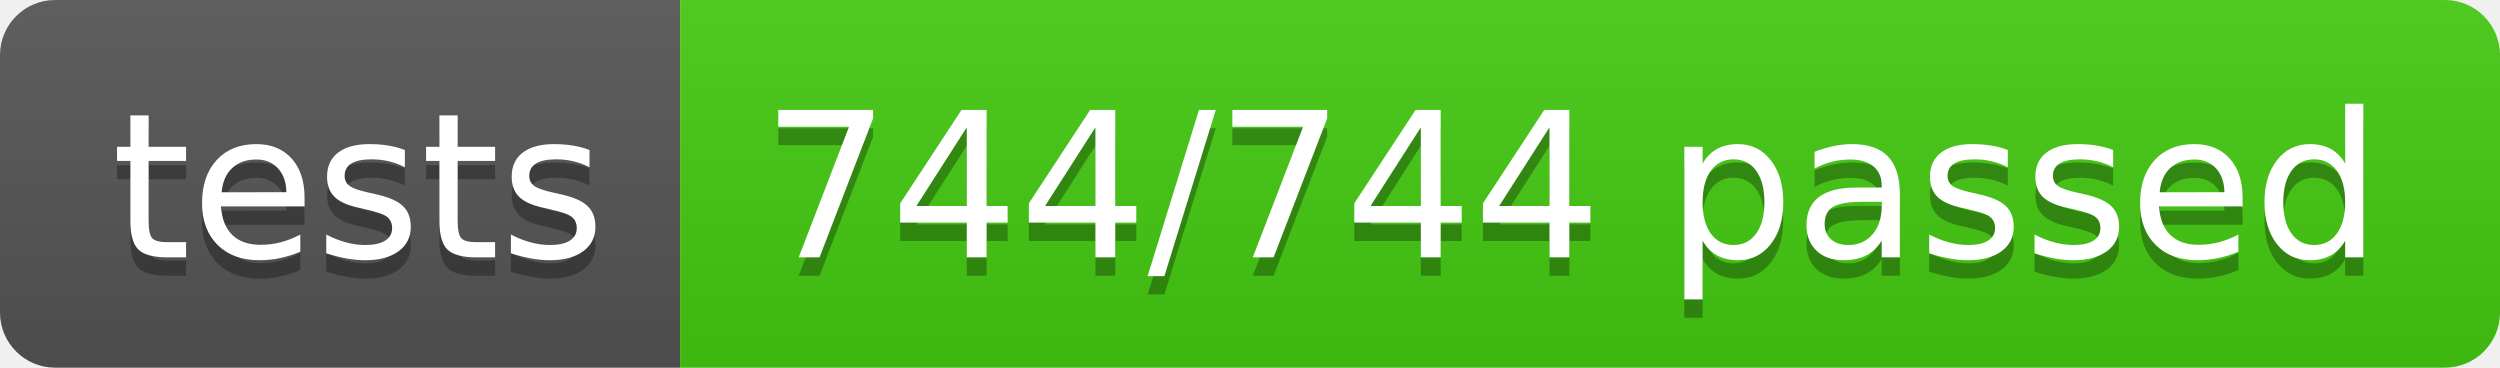
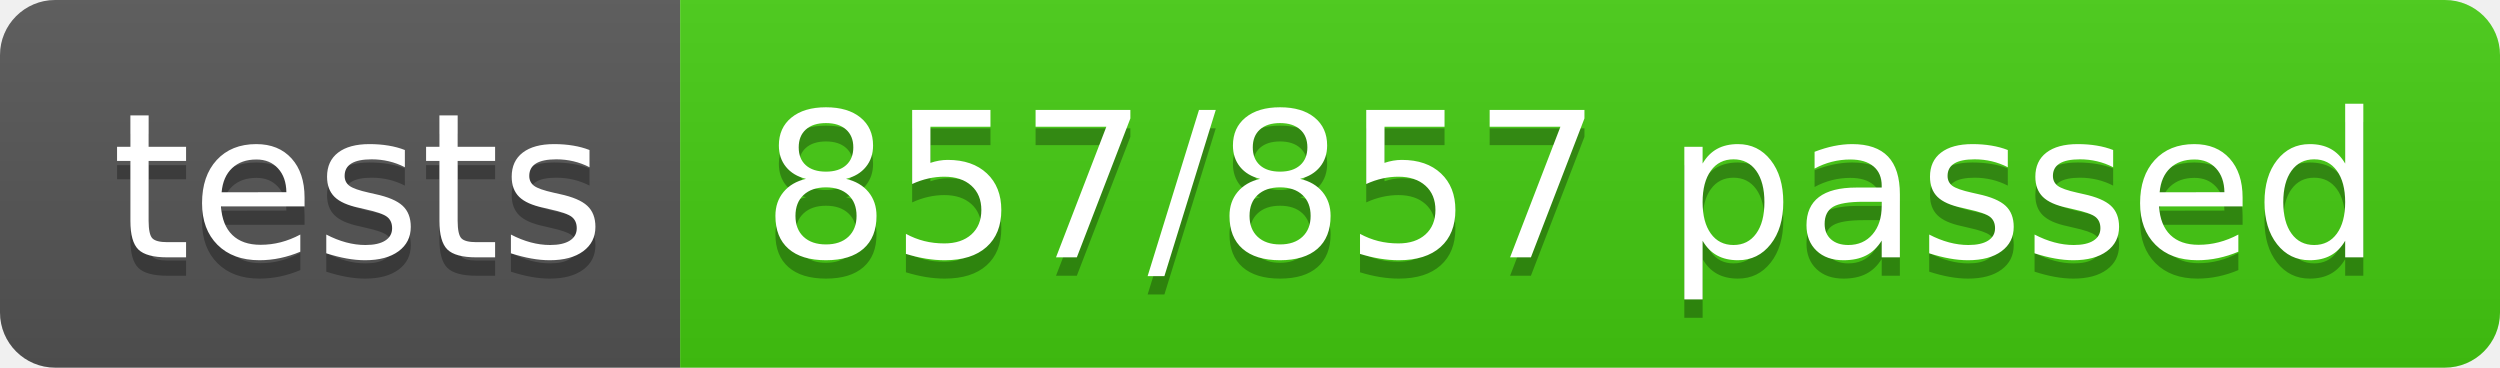
- <svg xmlns="http://www.w3.org/2000/svg" width="136" height="20" role="img" aria-label="tests: 744/744 passed">
+ <svg xmlns="http://www.w3.org/2000/svg" width="136" height="20" role="img" aria-label="tests: 857/857 passed">
  <linearGradient id="s" x2="0" y2="100%">
    <stop offset="0" stop-color="#bbb" stop-opacity=".1" />
    <stop offset="1" stop-opacity=".1" />
  </linearGradient>
  <clipPath id="r">
    <rect width="136" height="20" rx="3" fill="#fff" />
  </clipPath>
  <g clip-path="url(#r)">
    <rect width="37" height="20" fill="#555" />
    <rect x="37" width="99" height="20" fill="#4c1" />
    <rect width="136" height="20" fill="url(#s)" />
  </g>
  <g fill="#fff" text-anchor="middle" font-family="Verdana,Geneva,DejaVu Sans,sans-serif" text-rendering="geometricPrecision" font-size="110">
    <text aria-hidden="true" x="195" y="150" fill="#010101" fill-opacity=".3" transform="scale(.1)" textLength="270">tests</text>
    <text x="195" y="140" transform="scale(.1)" fill="#fff" textLength="270">tests</text>
-     <text aria-hidden="true" x="855" y="150" fill="#010101" fill-opacity=".3" transform="scale(.1)" textLength="890">744/744 passed</text>
-     <text x="855" y="140" transform="scale(.1)" fill="#fff" textLength="890">744/744 passed</text>
+     <text aria-hidden="true" x="855" y="150" fill="#010101" fill-opacity=".3" transform="scale(.1)" textLength="890">857/857 passed</text>
+     <text x="855" y="140" transform="scale(.1)" fill="#fff" textLength="890">857/857 passed</text>
  </g>
</svg>
